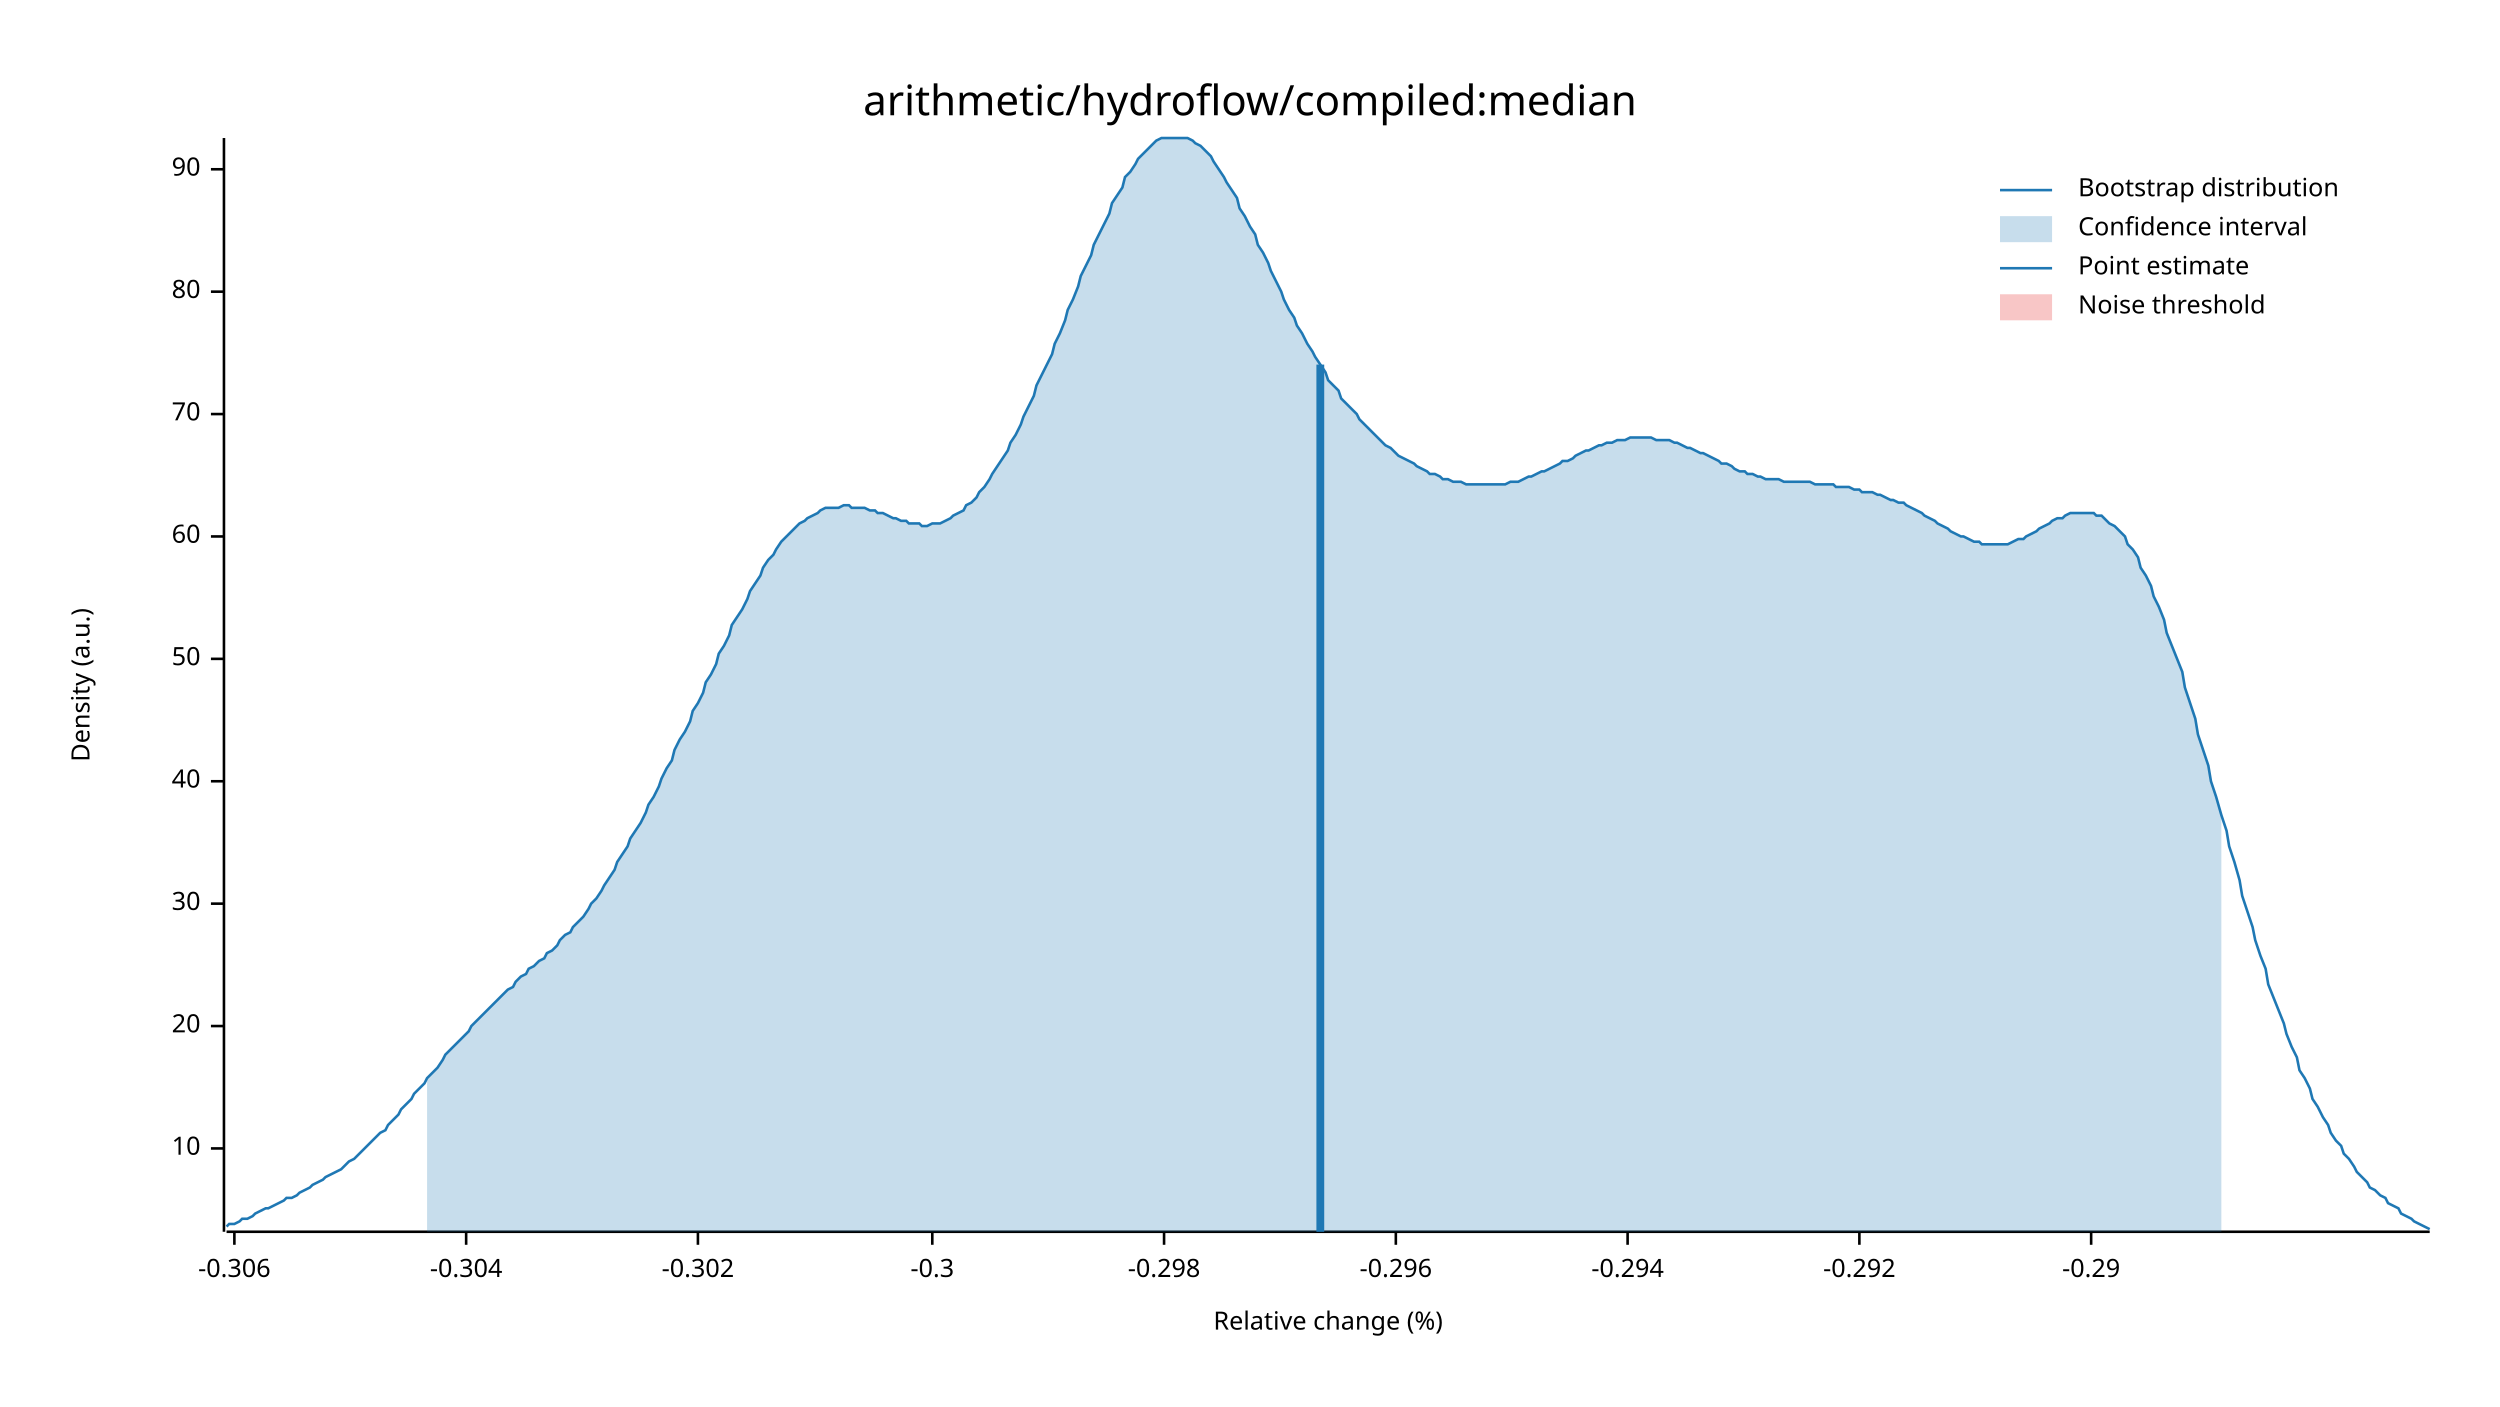
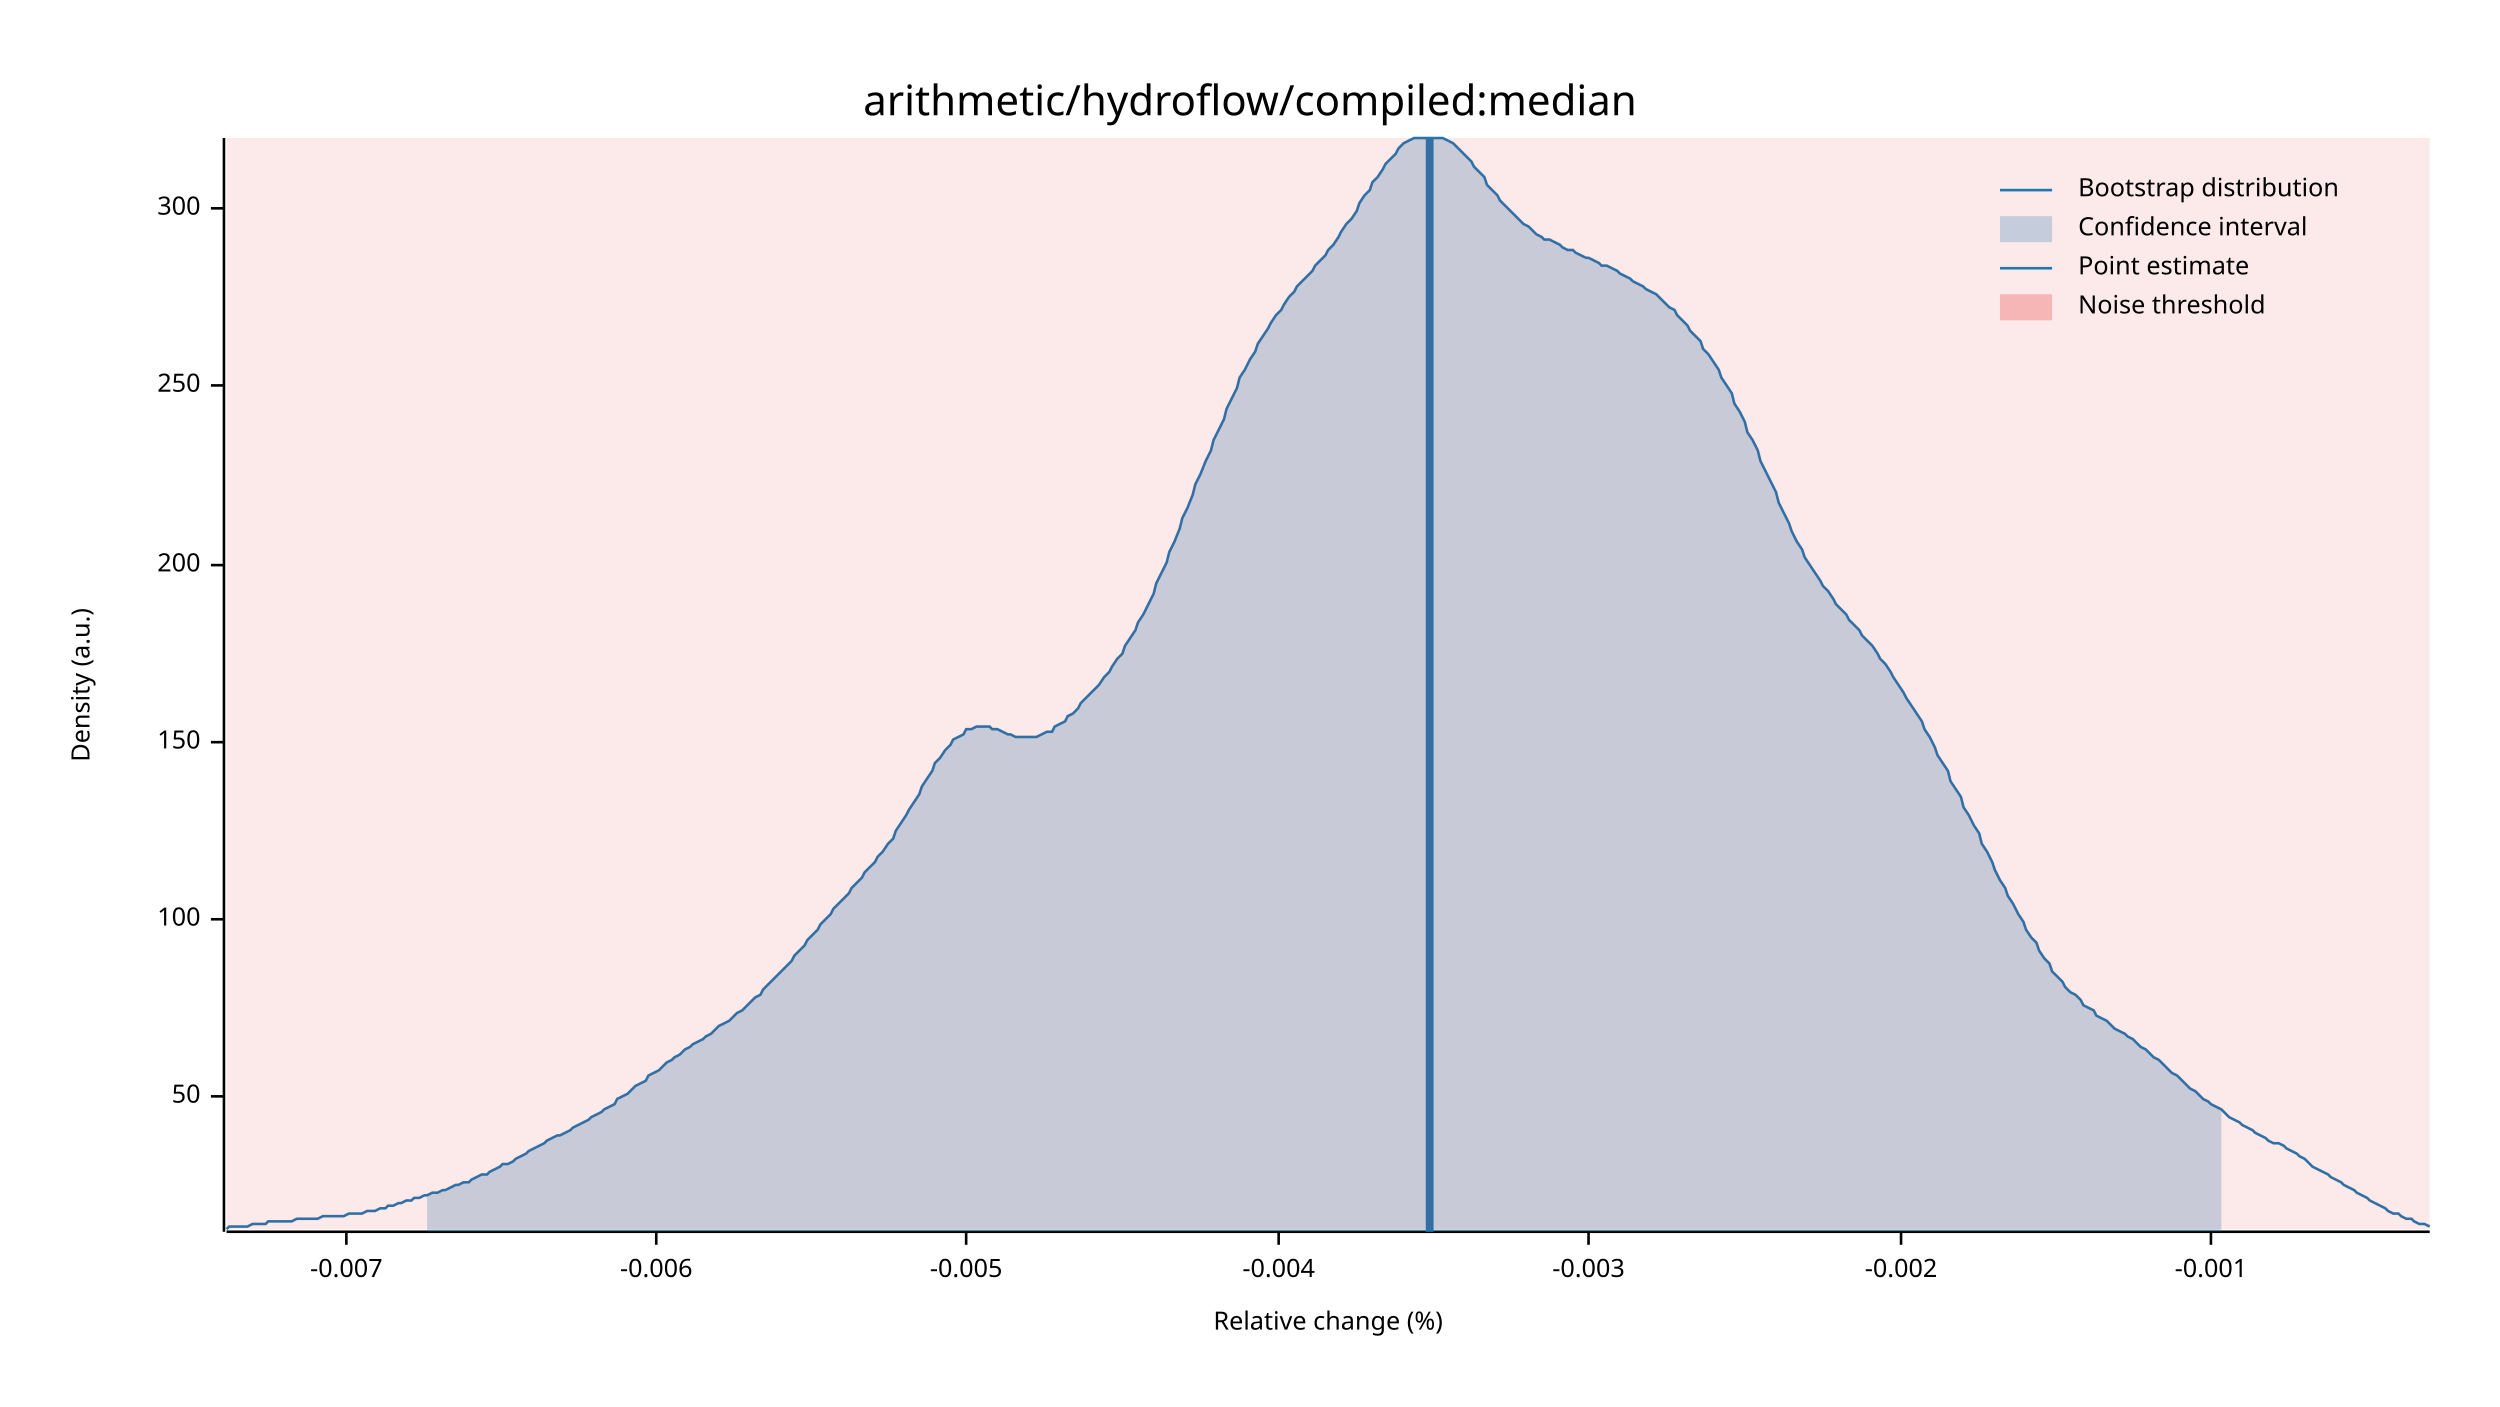
<svg xmlns="http://www.w3.org/2000/svg" width="960" height="540" viewBox="0 0 960 540">
  <text x="480" y="32" dy="0.76em" text-anchor="middle" font-family="sans-serif" font-size="16.129" opacity="1" fill="#000000">
arithmetic/hydroflow/compiled:median
</text>
  <text x="27" y="263" dy="0.76em" text-anchor="middle" font-family="sans-serif" font-size="9.677" opacity="1" fill="#000000" transform="rotate(270, 27, 263)">
Density (a.u.)
</text>
  <text x="510" y="513" dy="-0.5ex" text-anchor="middle" font-family="sans-serif" font-size="9.677" opacity="1" fill="#000000">
Relative change (%)
</text>
  <polyline fill="none" opacity="1" stroke="#000000" stroke-width="1" points="86,53 86,473 " />
-   <text x="77" y="441" dy="0.5ex" text-anchor="end" font-family="sans-serif" font-size="9.677" opacity="1" fill="#000000">
- 10
- </text>
-   <polyline fill="none" opacity="1" stroke="#000000" stroke-width="1" points="81,441 86,441 " />
-   <text x="77" y="394" dy="0.5ex" text-anchor="end" font-family="sans-serif" font-size="9.677" opacity="1" fill="#000000">
- 20
- </text>
-   <polyline fill="none" opacity="1" stroke="#000000" stroke-width="1" points="81,394 86,394 " />
-   <text x="77" y="347" dy="0.5ex" text-anchor="end" font-family="sans-serif" font-size="9.677" opacity="1" fill="#000000">
- 30
- </text>
-   <polyline fill="none" opacity="1" stroke="#000000" stroke-width="1" points="81,347 86,347 " />
-   <text x="77" y="300" dy="0.5ex" text-anchor="end" font-family="sans-serif" font-size="9.677" opacity="1" fill="#000000">
- 40
- </text>
-   <polyline fill="none" opacity="1" stroke="#000000" stroke-width="1" points="81,300 86,300 " />
-   <text x="77" y="253" dy="0.5ex" text-anchor="end" font-family="sans-serif" font-size="9.677" opacity="1" fill="#000000">
+   <text x="77" y="421" dy="0.5ex" text-anchor="end" font-family="sans-serif" font-size="9.677" opacity="1" fill="#000000">
50
</text>
-   <polyline fill="none" opacity="1" stroke="#000000" stroke-width="1" points="81,253 86,253 " />
-   <text x="77" y="206" dy="0.5ex" text-anchor="end" font-family="sans-serif" font-size="9.677" opacity="1" fill="#000000">
- 60
+   <polyline fill="none" opacity="1" stroke="#000000" stroke-width="1" points="81,421 86,421 " />
+   <text x="77" y="353" dy="0.5ex" text-anchor="end" font-family="sans-serif" font-size="9.677" opacity="1" fill="#000000">
+ 100
</text>
-   <polyline fill="none" opacity="1" stroke="#000000" stroke-width="1" points="81,206 86,206 " />
-   <text x="77" y="159" dy="0.5ex" text-anchor="end" font-family="sans-serif" font-size="9.677" opacity="1" fill="#000000">
- 70
+   <polyline fill="none" opacity="1" stroke="#000000" stroke-width="1" points="81,353 86,353 " />
+   <text x="77" y="285" dy="0.5ex" text-anchor="end" font-family="sans-serif" font-size="9.677" opacity="1" fill="#000000">
+ 150
</text>
-   <polyline fill="none" opacity="1" stroke="#000000" stroke-width="1" points="81,159 86,159 " />
-   <text x="77" y="112" dy="0.5ex" text-anchor="end" font-family="sans-serif" font-size="9.677" opacity="1" fill="#000000">
- 80
+   <polyline fill="none" opacity="1" stroke="#000000" stroke-width="1" points="81,285 86,285 " />
+   <text x="77" y="217" dy="0.5ex" text-anchor="end" font-family="sans-serif" font-size="9.677" opacity="1" fill="#000000">
+ 200
</text>
-   <polyline fill="none" opacity="1" stroke="#000000" stroke-width="1" points="81,112 86,112 " />
-   <text x="77" y="65" dy="0.5ex" text-anchor="end" font-family="sans-serif" font-size="9.677" opacity="1" fill="#000000">
- 90
+   <polyline fill="none" opacity="1" stroke="#000000" stroke-width="1" points="81,217 86,217 " />
+   <text x="77" y="148" dy="0.5ex" text-anchor="end" font-family="sans-serif" font-size="9.677" opacity="1" fill="#000000">
+ 250
</text>
-   <polyline fill="none" opacity="1" stroke="#000000" stroke-width="1" points="81,65 86,65 " />
+   <polyline fill="none" opacity="1" stroke="#000000" stroke-width="1" points="81,148 86,148 " />
+   <text x="77" y="80" dy="0.5ex" text-anchor="end" font-family="sans-serif" font-size="9.677" opacity="1" fill="#000000">
+ 300
+ </text>
+   <polyline fill="none" opacity="1" stroke="#000000" stroke-width="1" points="81,80 86,80 " />
  <polyline fill="none" opacity="1" stroke="#000000" stroke-width="1" points="87,473 933,473 " />
-   <text x="90" y="483" dy="0.76em" text-anchor="middle" font-family="sans-serif" font-size="9.677" opacity="1" fill="#000000">
- -0.306
+   <text x="133" y="483" dy="0.76em" text-anchor="middle" font-family="sans-serif" font-size="9.677" opacity="1" fill="#000000">
+ -0.007
</text>
-   <polyline fill="none" opacity="1" stroke="#000000" stroke-width="1" points="90,473 90,478 " />
-   <text x="179" y="483" dy="0.76em" text-anchor="middle" font-family="sans-serif" font-size="9.677" opacity="1" fill="#000000">
- -0.304
+   <polyline fill="none" opacity="1" stroke="#000000" stroke-width="1" points="133,473 133,478 " />
+   <text x="252" y="483" dy="0.76em" text-anchor="middle" font-family="sans-serif" font-size="9.677" opacity="1" fill="#000000">
+ -0.006
</text>
-   <polyline fill="none" opacity="1" stroke="#000000" stroke-width="1" points="179,473 179,478 " />
-   <text x="268" y="483" dy="0.76em" text-anchor="middle" font-family="sans-serif" font-size="9.677" opacity="1" fill="#000000">
- -0.302
+   <polyline fill="none" opacity="1" stroke="#000000" stroke-width="1" points="252,473 252,478 " />
+   <text x="371" y="483" dy="0.76em" text-anchor="middle" font-family="sans-serif" font-size="9.677" opacity="1" fill="#000000">
+ -0.005
</text>
-   <polyline fill="none" opacity="1" stroke="#000000" stroke-width="1" points="268,473 268,478 " />
-   <text x="358" y="483" dy="0.76em" text-anchor="middle" font-family="sans-serif" font-size="9.677" opacity="1" fill="#000000">
- -0.3
+   <polyline fill="none" opacity="1" stroke="#000000" stroke-width="1" points="371,473 371,478 " />
+   <text x="491" y="483" dy="0.76em" text-anchor="middle" font-family="sans-serif" font-size="9.677" opacity="1" fill="#000000">
+ -0.004
</text>
-   <polyline fill="none" opacity="1" stroke="#000000" stroke-width="1" points="358,473 358,478 " />
-   <text x="447" y="483" dy="0.76em" text-anchor="middle" font-family="sans-serif" font-size="9.677" opacity="1" fill="#000000">
- -0.298
+   <polyline fill="none" opacity="1" stroke="#000000" stroke-width="1" points="491,473 491,478 " />
+   <text x="610" y="483" dy="0.76em" text-anchor="middle" font-family="sans-serif" font-size="9.677" opacity="1" fill="#000000">
+ -0.003
</text>
-   <polyline fill="none" opacity="1" stroke="#000000" stroke-width="1" points="447,473 447,478 " />
-   <text x="536" y="483" dy="0.76em" text-anchor="middle" font-family="sans-serif" font-size="9.677" opacity="1" fill="#000000">
- -0.296
+   <polyline fill="none" opacity="1" stroke="#000000" stroke-width="1" points="610,473 610,478 " />
+   <text x="730" y="483" dy="0.76em" text-anchor="middle" font-family="sans-serif" font-size="9.677" opacity="1" fill="#000000">
+ -0.002
</text>
-   <polyline fill="none" opacity="1" stroke="#000000" stroke-width="1" points="536,473 536,478 " />
-   <text x="625" y="483" dy="0.76em" text-anchor="middle" font-family="sans-serif" font-size="9.677" opacity="1" fill="#000000">
- -0.294
+   <polyline fill="none" opacity="1" stroke="#000000" stroke-width="1" points="730,473 730,478 " />
+   <text x="849" y="483" dy="0.76em" text-anchor="middle" font-family="sans-serif" font-size="9.677" opacity="1" fill="#000000">
+ -0.001
</text>
-   <polyline fill="none" opacity="1" stroke="#000000" stroke-width="1" points="625,473 625,478 " />
-   <text x="714" y="483" dy="0.76em" text-anchor="middle" font-family="sans-serif" font-size="9.677" opacity="1" fill="#000000">
- -0.292
- </text>
-   <polyline fill="none" opacity="1" stroke="#000000" stroke-width="1" points="714,473 714,478 " />
-   <text x="803" y="483" dy="0.76em" text-anchor="middle" font-family="sans-serif" font-size="9.677" opacity="1" fill="#000000">
- -0.29
- </text>
-   <polyline fill="none" opacity="1" stroke="#000000" stroke-width="1" points="803,473 803,478 " />
-   <polyline fill="none" opacity="1" stroke="#1F78B4" stroke-width="1" points="87,471 88,470 90,470 92,469 93,468 95,468 97,467 98,466 100,465 102,464 103,464 105,463 107,462 109,461 110,460 112,460 114,459 115,458 117,457 119,456 120,455 122,454 124,453 125,452 127,451 129,450 131,449 132,448 134,446 136,445 137,444 139,442 141,440 142,439 144,437 146,435 148,434 149,432 151,430 153,428 154,426 156,424 158,422 159,420 161,418 163,416 164,414 166,412 168,410 170,407 171,405 173,403 175,401 176,400 178,398 180,396 181,394 183,392 185,390 187,388 188,387 190,385 192,383 193,382 195,380 197,379 198,377 200,375 202,374 203,372 205,371 207,369 209,368 210,366 212,365 214,363 215,361 217,359 219,358 220,356 222,354 224,352 226,349 227,347 229,345 231,342 232,340 234,337 236,334 237,331 239,328 241,325 242,322 244,319 246,316 248,312 249,309 251,306 253,302 254,299 256,295 258,292 259,288 261,284 263,281 265,277 266,273 268,270 270,266 271,262 273,259 275,255 276,251 278,248 280,244 281,240 283,237 285,234 287,230 288,227 290,224 292,221 293,218 295,215 297,213 298,211 300,208 302,206 304,204 305,203 307,201 309,200 310,199 312,198 314,197 315,196 317,195 319,195 320,195 322,195 324,194 326,194 327,195 329,195 331,195 332,195 334,196 336,196 337,197 339,197 341,198 343,199 344,199 346,200 348,200 349,201 351,201 353,201 354,202 356,202 358,201 359,201 361,201 363,200 365,199 366,198 368,197 370,196 371,194 373,193 375,191 376,189 378,187 380,184 381,182 383,179 385,176 387,173 388,170 390,167 392,163 393,160 395,156 397,152 398,148 400,144 402,140 404,136 405,132 407,128 409,123 410,119 412,115 414,110 415,106 417,102 419,98 420,94 422,90 424,86 426,82 427,78 429,75 431,72 432,68 434,66 436,63 437,61 439,59 441,57 443,55 444,54 446,53 448,53 449,53 451,53 453,53 454,53 456,53 458,54 459,55 461,56 463,58 465,60 466,62 468,65 470,68 471,70 473,73 475,76 476,80 478,83 480,87 482,90 483,94 485,97 487,101 488,104 490,108 492,112 493,115 495,119 497,122 498,125 500,128 502,132 504,135 505,137 507,140 509,143 510,146 512,148 514,150 515,153 517,155 519,157 521,159 522,161 524,163 526,165 527,166 529,168 531,170 532,171 534,172 536,174 537,175 539,176 541,177 543,178 544,179 546,180 548,181 549,182 551,182 553,183 554,184 556,184 558,185 560,185 561,185 563,186 565,186 566,186 568,186 570,186 571,186 573,186 575,186 576,186 578,186 580,185 582,185 583,185 585,184 587,183 588,183 590,182 592,181 593,181 595,180 597,179 599,178 600,177 602,177 604,176 605,175 607,174 609,173 610,173 612,172 614,171 615,171 617,170 619,170 621,169 622,169 624,169 626,168 627,168 629,168 631,168 632,168 634,168 636,169 638,169 639,169 641,169 643,170 644,170 646,171 648,172 649,172 651,173 653,174 654,174 656,175 658,176 660,177 661,178 663,178 665,179 666,180 668,181 670,181 671,182 673,182 675,183 676,183 678,184 680,184 682,184 683,184 685,185 687,185 688,185 690,185 692,185 693,185 695,185 697,186 699,186 700,186 702,186 704,186 705,187 707,187 709,187 710,187 712,188 714,188 715,189 717,189 719,189 721,190 722,190 724,191 726,192 727,192 729,193 731,193 732,194 734,195 736,196 738,197 739,198 741,199 743,200 744,201 746,202 748,203 749,204 751,205 753,206 754,206 756,207 758,208 760,208 761,209 763,209 765,209 766,209 768,209 770,209 771,209 773,208 775,207 777,207 778,206 780,205 782,204 783,203 785,202 787,201 788,200 790,199 792,199 793,198 795,197 797,197 799,197 800,197 802,197 804,197 805,198 807,198 809,200 810,201 812,202 814,204 816,206 817,209 819,211 821,214 822,218 824,221 826,225 827,229 829,233 831,238 832,243 834,248 836,253 838,258 839,264 841,270 843,276 844,282 846,288 848,294 849,300 851,306 853,313 855,319 856,325 858,331 860,338 861,344 863,350 865,356 866,361 868,367 870,372 871,378 873,383 875,388 877,393 878,397 880,402 882,406 883,411 885,414 887,418 888,422 890,425 892,429 894,432 895,435 897,438 899,440 900,443 902,445 904,448 905,450 907,452 909,454 910,456 912,457 914,459 916,460 917,462 919,463 921,464 922,466 924,467 926,468 927,469 929,470 931,471 933,472 " />
-   <polygon opacity="0.25" fill="#1F78B4" points="164,414 166,412 168,410 170,407 171,405 173,403 175,401 176,400 178,398 180,396 181,394 183,392 185,390 187,388 188,387 190,385 192,383 193,382 195,380 197,379 198,377 200,375 202,374 203,372 205,371 207,369 209,368 210,366 212,365 214,363 215,361 217,359 219,358 220,356 222,354 224,352 226,349 227,347 229,345 231,342 232,340 234,337 236,334 237,331 239,328 241,325 242,322 244,319 246,316 248,312 249,309 251,306 253,302 254,299 256,295 258,292 259,288 261,284 263,281 265,277 266,273 268,270 270,266 271,262 273,259 275,255 276,251 278,248 280,244 281,240 283,237 285,234 287,230 288,227 290,224 292,221 293,218 295,215 297,213 298,211 300,208 302,206 304,204 305,203 307,201 309,200 310,199 312,198 314,197 315,196 317,195 319,195 320,195 322,195 324,194 326,194 327,195 329,195 331,195 332,195 334,196 336,196 337,197 339,197 341,198 343,199 344,199 346,200 348,200 349,201 351,201 353,201 354,202 356,202 358,201 359,201 361,201 363,200 365,199 366,198 368,197 370,196 371,194 373,193 375,191 376,189 378,187 380,184 381,182 383,179 385,176 387,173 388,170 390,167 392,163 393,160 395,156 397,152 398,148 400,144 402,140 404,136 405,132 407,128 409,123 410,119 412,115 414,110 415,106 417,102 419,98 420,94 422,90 424,86 426,82 427,78 429,75 431,72 432,68 434,66 436,63 437,61 439,59 441,57 443,55 444,54 446,53 448,53 449,53 451,53 453,53 454,53 456,53 458,54 459,55 461,56 463,58 465,60 466,62 468,65 470,68 471,70 473,73 475,76 476,80 478,83 480,87 482,90 483,94 485,97 487,101 488,104 490,108 492,112 493,115 495,119 497,122 498,125 500,128 502,132 504,135 505,137 507,140 509,143 510,146 512,148 514,150 515,153 517,155 519,157 521,159 522,161 524,163 526,165 527,166 529,168 531,170 532,171 534,172 536,174 537,175 539,176 541,177 543,178 544,179 546,180 548,181 549,182 551,182 553,183 554,184 556,184 558,185 560,185 561,185 563,186 565,186 566,186 568,186 570,186 571,186 573,186 575,186 576,186 578,186 580,185 582,185 583,185 585,184 587,183 588,183 590,182 592,181 593,181 595,180 597,179 599,178 600,177 602,177 604,176 605,175 607,174 609,173 610,173 612,172 614,171 615,171 617,170 619,170 621,169 622,169 624,169 626,168 627,168 629,168 631,168 632,168 634,168 636,169 638,169 639,169 641,169 643,170 644,170 646,171 648,172 649,172 651,173 653,174 654,174 656,175 658,176 660,177 661,178 663,178 665,179 666,180 668,181 670,181 671,182 673,182 675,183 676,183 678,184 680,184 682,184 683,184 685,185 687,185 688,185 690,185 692,185 693,185 695,185 697,186 699,186 700,186 702,186 704,186 705,187 707,187 709,187 710,187 712,188 714,188 715,189 717,189 719,189 721,190 722,190 724,191 726,192 727,192 729,193 731,193 732,194 734,195 736,196 738,197 739,198 741,199 743,200 744,201 746,202 748,203 749,204 751,205 753,206 754,206 756,207 758,208 760,208 761,209 763,209 765,209 766,209 768,209 770,209 771,209 773,208 775,207 777,207 778,206 780,205 782,204 783,203 785,202 787,201 788,200 790,199 792,199 793,198 795,197 797,197 799,197 800,197 802,197 804,197 805,198 807,198 809,200 810,201 812,202 814,204 816,206 817,209 819,211 821,214 822,218 824,221 826,225 827,229 829,233 831,238 832,243 834,248 836,253 838,258 839,264 841,270 843,276 844,282 846,288 848,294 849,300 851,306 853,313 853,473 164,473 " />
-   <polyline fill="none" opacity="1" stroke="#1F78B4" stroke-width="3" points="507,473 507,140 " />
-   <rect x="510" y="53" width="0" height="419" opacity="0.1" fill="#E31A1C" stroke="none" />
+   <polyline fill="none" opacity="1" stroke="#000000" stroke-width="1" points="849,473 849,478 " />
+   <polyline fill="none" opacity="1" stroke="#1F78B4" stroke-width="1" points="87,472 88,471 90,471 92,471 93,471 95,471 97,470 98,470 100,470 102,470 103,469 105,469 107,469 109,469 110,469 112,469 114,468 115,468 117,468 119,468 120,468 122,468 124,467 125,467 127,467 129,467 131,467 132,467 134,466 136,466 137,466 139,466 141,465 142,465 144,465 146,464 148,464 149,463 151,463 153,462 154,462 156,461 158,461 159,460 161,460 163,459 164,459 166,458 168,458 170,457 171,457 173,456 175,455 176,455 178,454 180,454 181,453 183,452 185,451 187,451 188,450 190,449 192,448 193,447 195,447 197,446 198,445 200,444 202,443 203,442 205,441 207,440 209,439 210,438 212,437 214,436 215,436 217,435 219,434 220,433 222,432 224,431 226,430 227,429 229,428 231,427 232,426 234,425 236,424 237,422 239,421 241,420 242,419 244,417 246,416 248,415 249,413 251,412 253,411 254,410 256,408 258,407 259,406 261,405 263,403 265,402 266,401 268,400 270,399 271,398 273,397 275,395 276,394 278,393 280,392 281,391 283,389 285,388 287,386 288,385 290,383 292,382 293,380 295,378 297,376 298,375 300,373 302,371 304,369 305,367 307,365 309,363 310,361 312,359 314,357 315,355 317,353 319,351 320,349 322,347 324,345 326,343 327,341 329,339 331,337 332,335 334,333 336,331 337,329 339,327 341,324 343,322 344,319 346,316 348,313 349,311 351,308 353,305 354,302 356,299 358,296 359,293 361,291 363,288 365,286 366,284 368,283 370,282 371,280 373,280 375,279 376,279 378,279 380,279 381,280 383,280 385,281 387,282 388,282 390,283 392,283 393,283 395,283 397,283 398,283 400,282 402,281 404,281 405,279 407,278 409,277 410,275 412,274 414,272 415,270 417,268 419,266 420,265 422,263 424,260 426,258 427,256 429,253 431,251 432,248 434,245 436,242 437,239 439,236 441,232 443,228 444,224 446,220 448,216 449,212 451,208 453,203 454,199 456,195 458,190 459,186 461,182 463,177 465,173 466,169 468,165 470,161 471,157 473,153 475,149 476,145 478,142 480,138 482,135 483,132 485,129 487,126 488,124 490,121 492,119 493,117 495,114 497,112 498,110 500,108 502,106 504,104 505,102 507,100 509,98 510,96 512,94 514,91 515,89 517,86 519,84 521,81 522,78 524,75 526,73 527,70 529,68 531,65 532,63 534,61 536,59 537,57 539,55 541,54 543,53 544,53 546,53 548,53 549,53 551,53 553,53 554,53 556,54 558,55 560,57 561,58 563,60 565,62 566,64 568,66 570,68 571,71 573,73 575,75 576,77 578,79 580,81 582,83 583,84 585,86 587,87 588,88 590,90 592,91 593,92 595,92 597,93 599,94 600,95 602,96 604,96 605,97 607,98 609,99 610,99 612,100 614,101 615,102 617,102 619,103 621,104 622,105 624,106 626,107 627,108 629,109 631,110 632,111 634,112 636,113 638,115 639,116 641,118 643,119 644,121 646,123 648,125 649,127 651,129 653,131 654,134 656,136 658,139 660,142 661,145 663,148 665,151 666,155 668,158 670,162 671,166 673,169 675,173 676,177 678,181 680,185 682,189 683,193 685,197 687,201 688,204 690,208 692,211 693,214 695,217 697,220 699,223 700,225 702,227 704,230 705,232 707,234 709,236 710,238 712,240 714,242 715,244 717,246 719,248 721,251 722,253 724,255 726,258 727,260 729,263 731,266 732,268 734,271 736,274 738,277 739,280 741,283 743,287 744,290 746,293 748,296 749,300 751,303 753,306 754,310 756,313 758,317 760,320 761,324 763,327 765,331 766,334 768,338 770,341 771,344 773,347 775,351 777,354 778,357 780,360 782,362 783,365 785,368 787,370 788,373 790,375 792,377 793,379 795,381 797,382 799,384 800,386 802,387 804,388 805,390 807,391 809,392 810,393 812,395 814,396 816,397 817,398 819,399 821,401 822,402 824,403 826,405 827,406 829,407 831,409 832,410 834,412 836,413 838,415 839,416 841,418 843,419 844,420 846,422 848,423 849,424 851,425 853,426 855,428 856,429 858,430 860,431 861,432 863,433 865,434 866,435 868,436 870,437 871,438 873,439 875,439 877,440 878,441 880,442 882,443 883,444 885,445 887,447 888,448 890,449 892,450 894,451 895,452 897,453 899,454 900,455 902,456 904,457 905,458 907,459 909,460 910,461 912,462 914,463 916,464 917,465 919,466 921,466 922,467 924,468 926,468 927,469 929,470 931,470 933,471 " />
+   <polygon opacity="0.25" fill="#1F78B4" points="164,459 166,458 168,458 170,457 171,457 173,456 175,455 176,455 178,454 180,454 181,453 183,452 185,451 187,451 188,450 190,449 192,448 193,447 195,447 197,446 198,445 200,444 202,443 203,442 205,441 207,440 209,439 210,438 212,437 214,436 215,436 217,435 219,434 220,433 222,432 224,431 226,430 227,429 229,428 231,427 232,426 234,425 236,424 237,422 239,421 241,420 242,419 244,417 246,416 248,415 249,413 251,412 253,411 254,410 256,408 258,407 259,406 261,405 263,403 265,402 266,401 268,400 270,399 271,398 273,397 275,395 276,394 278,393 280,392 281,391 283,389 285,388 287,386 288,385 290,383 292,382 293,380 295,378 297,376 298,375 300,373 302,371 304,369 305,367 307,365 309,363 310,361 312,359 314,357 315,355 317,353 319,351 320,349 322,347 324,345 326,343 327,341 329,339 331,337 332,335 334,333 336,331 337,329 339,327 341,324 343,322 344,319 346,316 348,313 349,311 351,308 353,305 354,302 356,299 358,296 359,293 361,291 363,288 365,286 366,284 368,283 370,282 371,280 373,280 375,279 376,279 378,279 380,279 381,280 383,280 385,281 387,282 388,282 390,283 392,283 393,283 395,283 397,283 398,283 400,282 402,281 404,281 405,279 407,278 409,277 410,275 412,274 414,272 415,270 417,268 419,266 420,265 422,263 424,260 426,258 427,256 429,253 431,251 432,248 434,245 436,242 437,239 439,236 441,232 443,228 444,224 446,220 448,216 449,212 451,208 453,203 454,199 456,195 458,190 459,186 461,182 463,177 465,173 466,169 468,165 470,161 471,157 473,153 475,149 476,145 478,142 480,138 482,135 483,132 485,129 487,126 488,124 490,121 492,119 493,117 495,114 497,112 498,110 500,108 502,106 504,104 505,102 507,100 509,98 510,96 512,94 514,91 515,89 517,86 519,84 521,81 522,78 524,75 526,73 527,70 529,68 531,65 532,63 534,61 536,59 537,57 539,55 541,54 543,53 544,53 546,53 548,53 549,53 551,53 553,53 554,53 556,54 558,55 560,57 561,58 563,60 565,62 566,64 568,66 570,68 571,71 573,73 575,75 576,77 578,79 580,81 582,83 583,84 585,86 587,87 588,88 590,90 592,91 593,92 595,92 597,93 599,94 600,95 602,96 604,96 605,97 607,98 609,99 610,99 612,100 614,101 615,102 617,102 619,103 621,104 622,105 624,106 626,107 627,108 629,109 631,110 632,111 634,112 636,113 638,115 639,116 641,118 643,119 644,121 646,123 648,125 649,127 651,129 653,131 654,134 656,136 658,139 660,142 661,145 663,148 665,151 666,155 668,158 670,162 671,166 673,169 675,173 676,177 678,181 680,185 682,189 683,193 685,197 687,201 688,204 690,208 692,211 693,214 695,217 697,220 699,223 700,225 702,227 704,230 705,232 707,234 709,236 710,238 712,240 714,242 715,244 717,246 719,248 721,251 722,253 724,255 726,258 727,260 729,263 731,266 732,268 734,271 736,274 738,277 739,280 741,283 743,287 744,290 746,293 748,296 749,300 751,303 753,306 754,310 756,313 758,317 760,320 761,324 763,327 765,331 766,334 768,338 770,341 771,344 773,347 775,351 777,354 778,357 780,360 782,362 783,365 785,368 787,370 788,373 790,375 792,377 793,379 795,381 797,382 799,384 800,386 802,387 804,388 805,390 807,391 809,392 810,393 812,395 814,396 816,397 817,398 819,399 821,401 822,402 824,403 826,405 827,406 829,407 831,409 832,410 834,412 836,413 838,415 839,416 841,418 843,419 844,420 846,422 848,423 849,424 851,425 853,426 853,473 164,473 " />
+   <polyline fill="none" opacity="1" stroke="#1F78B4" stroke-width="3" points="549,473 549,53 " />
+   <rect x="87" y="53" width="846" height="419" opacity="0.1" fill="#E31A1C" stroke="none" />
  <text x="798" y="68" dy="0.76em" text-anchor="start" font-family="sans-serif" font-size="9.677" opacity="1" fill="#000000">
Bootstrap distribution
</text>
  <text x="798" y="83" dy="0.76em" text-anchor="start" font-family="sans-serif" font-size="9.677" opacity="1" fill="#000000">
Confidence interval
</text>
  <text x="798" y="98" dy="0.76em" text-anchor="start" font-family="sans-serif" font-size="9.677" opacity="1" fill="#000000">
Point estimate
</text>
  <text x="798" y="113" dy="0.76em" text-anchor="start" font-family="sans-serif" font-size="9.677" opacity="1" fill="#000000">
Noise threshold
</text>
  <polyline fill="none" opacity="1" stroke="#1F78B4" stroke-width="1" points="768,73 788,73 " />
  <rect x="768" y="83" width="20" height="10" opacity="0.25" fill="#1F78B4" stroke="none" />
  <polyline fill="none" opacity="1" stroke="#1F78B4" stroke-width="1" points="768,103 788,103 " />
  <rect x="768" y="113" width="20" height="10" opacity="0.25" fill="#E31A1C" stroke="none" />
</svg>
